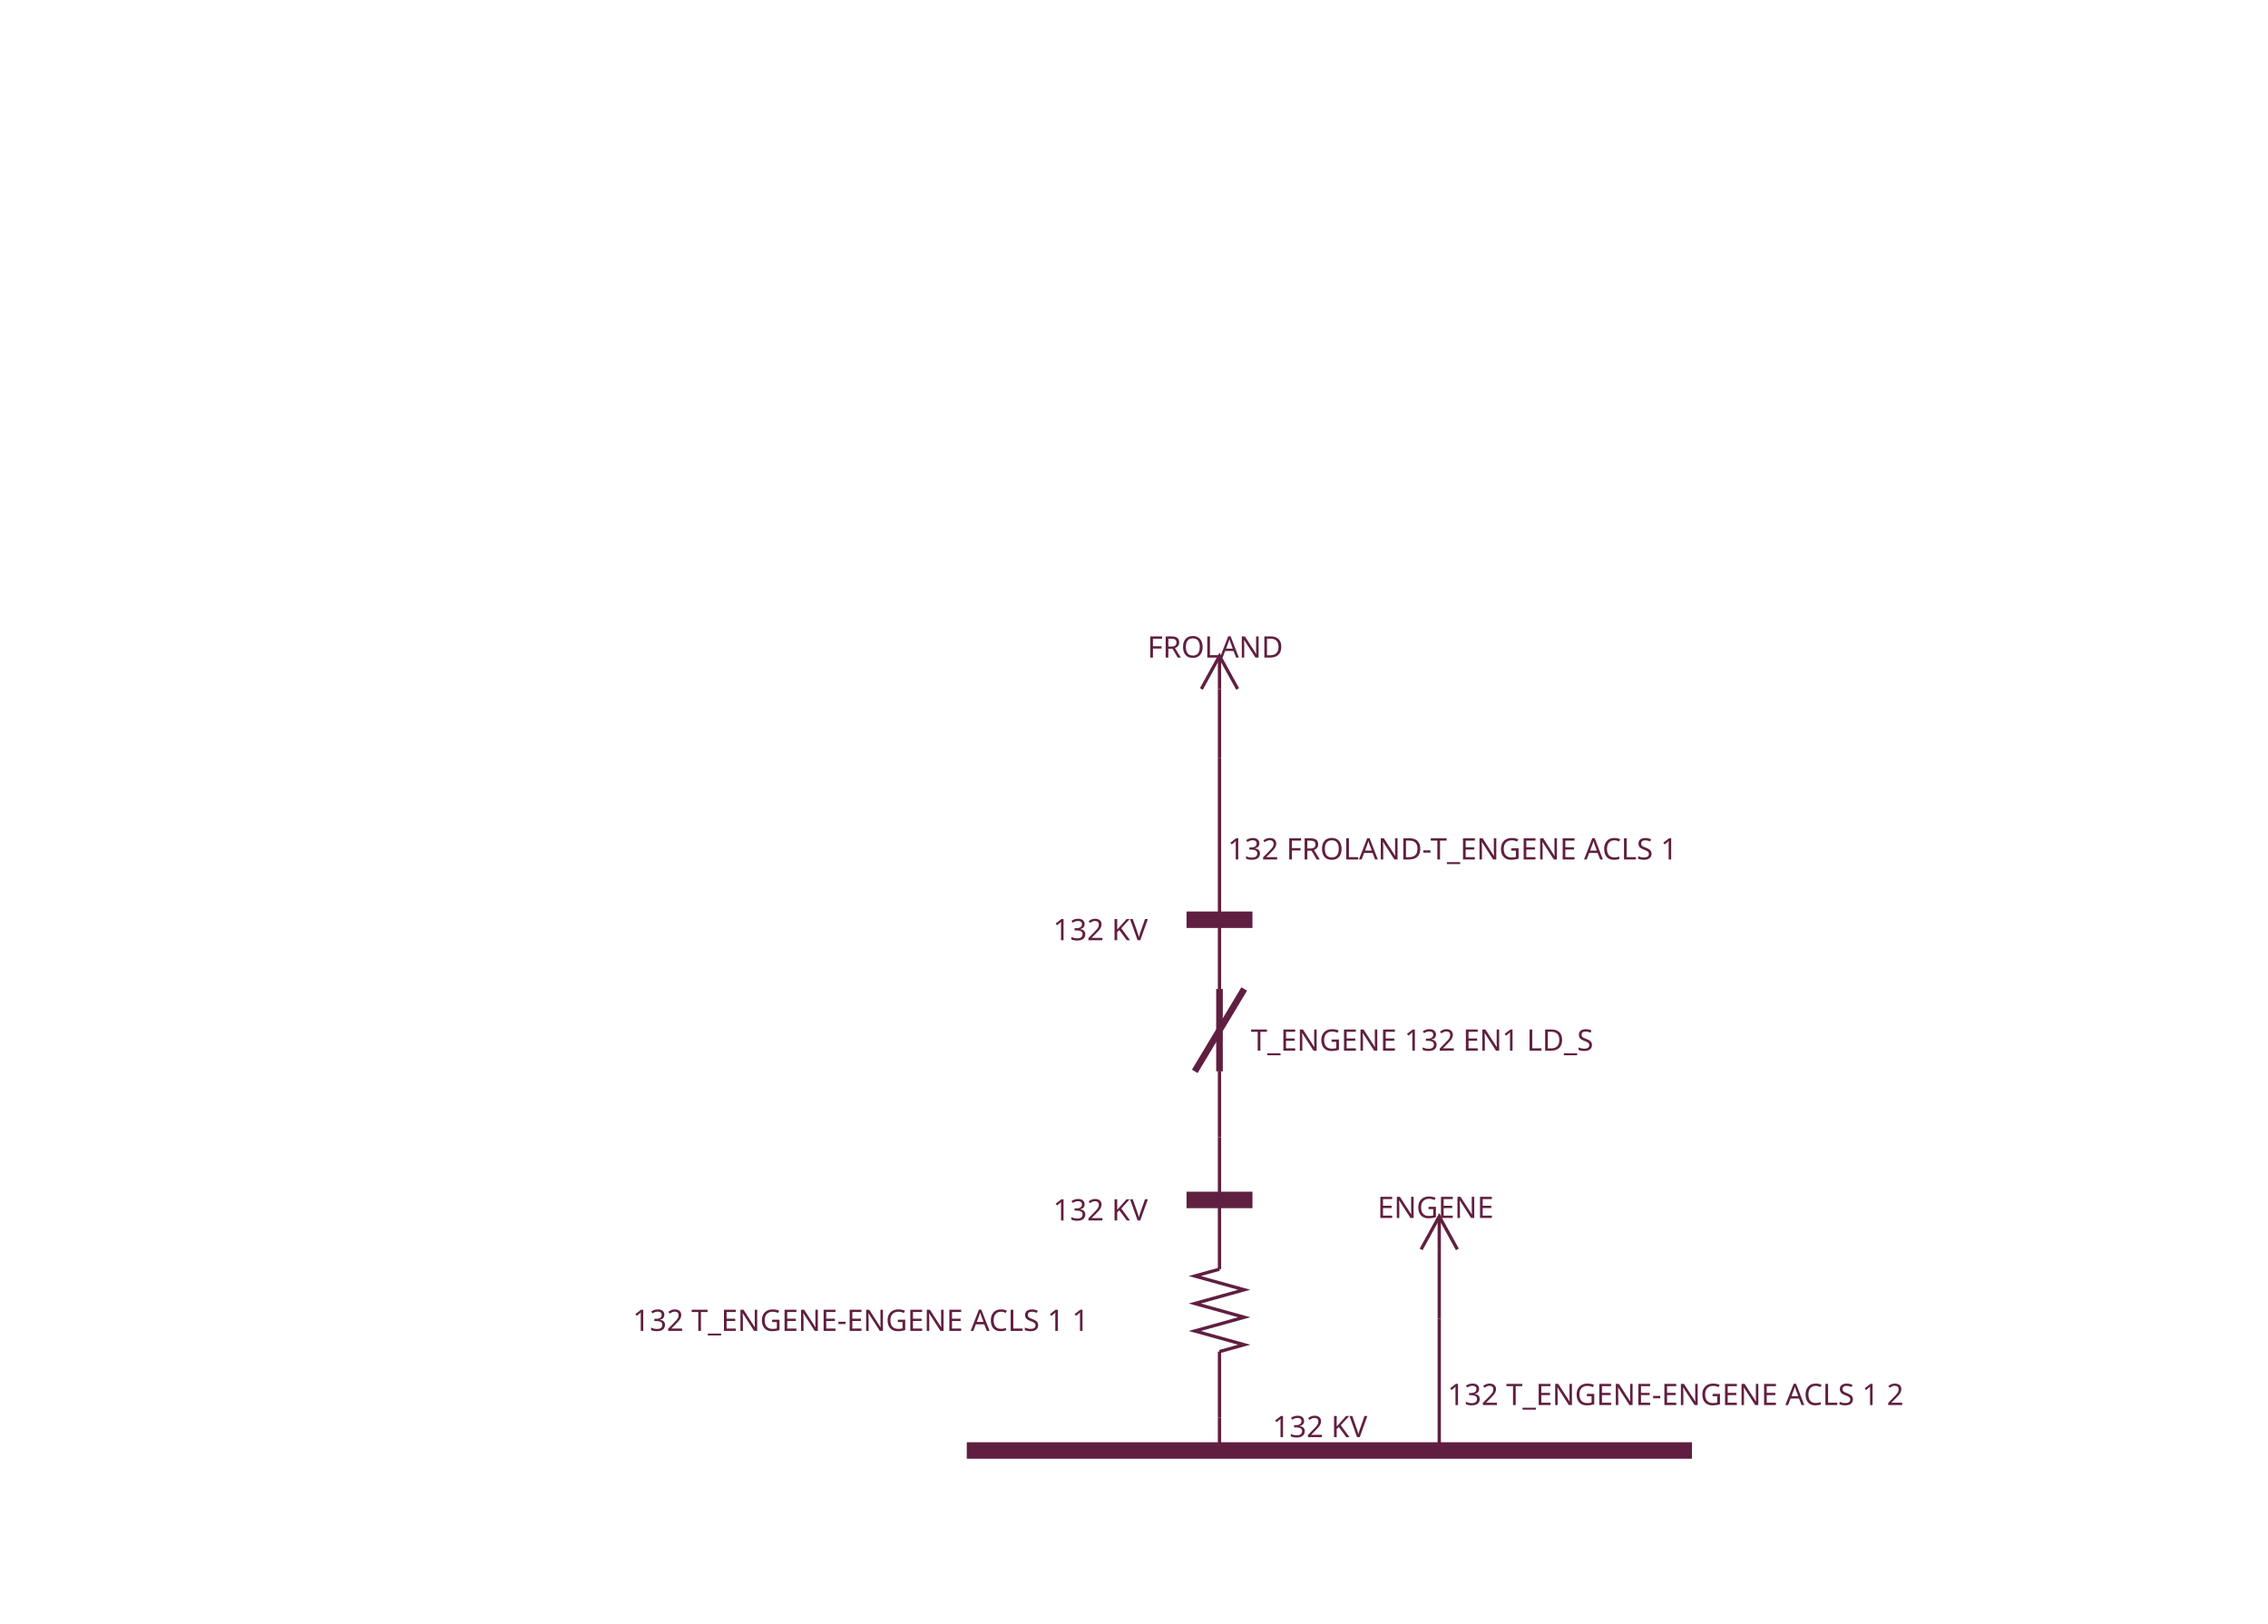
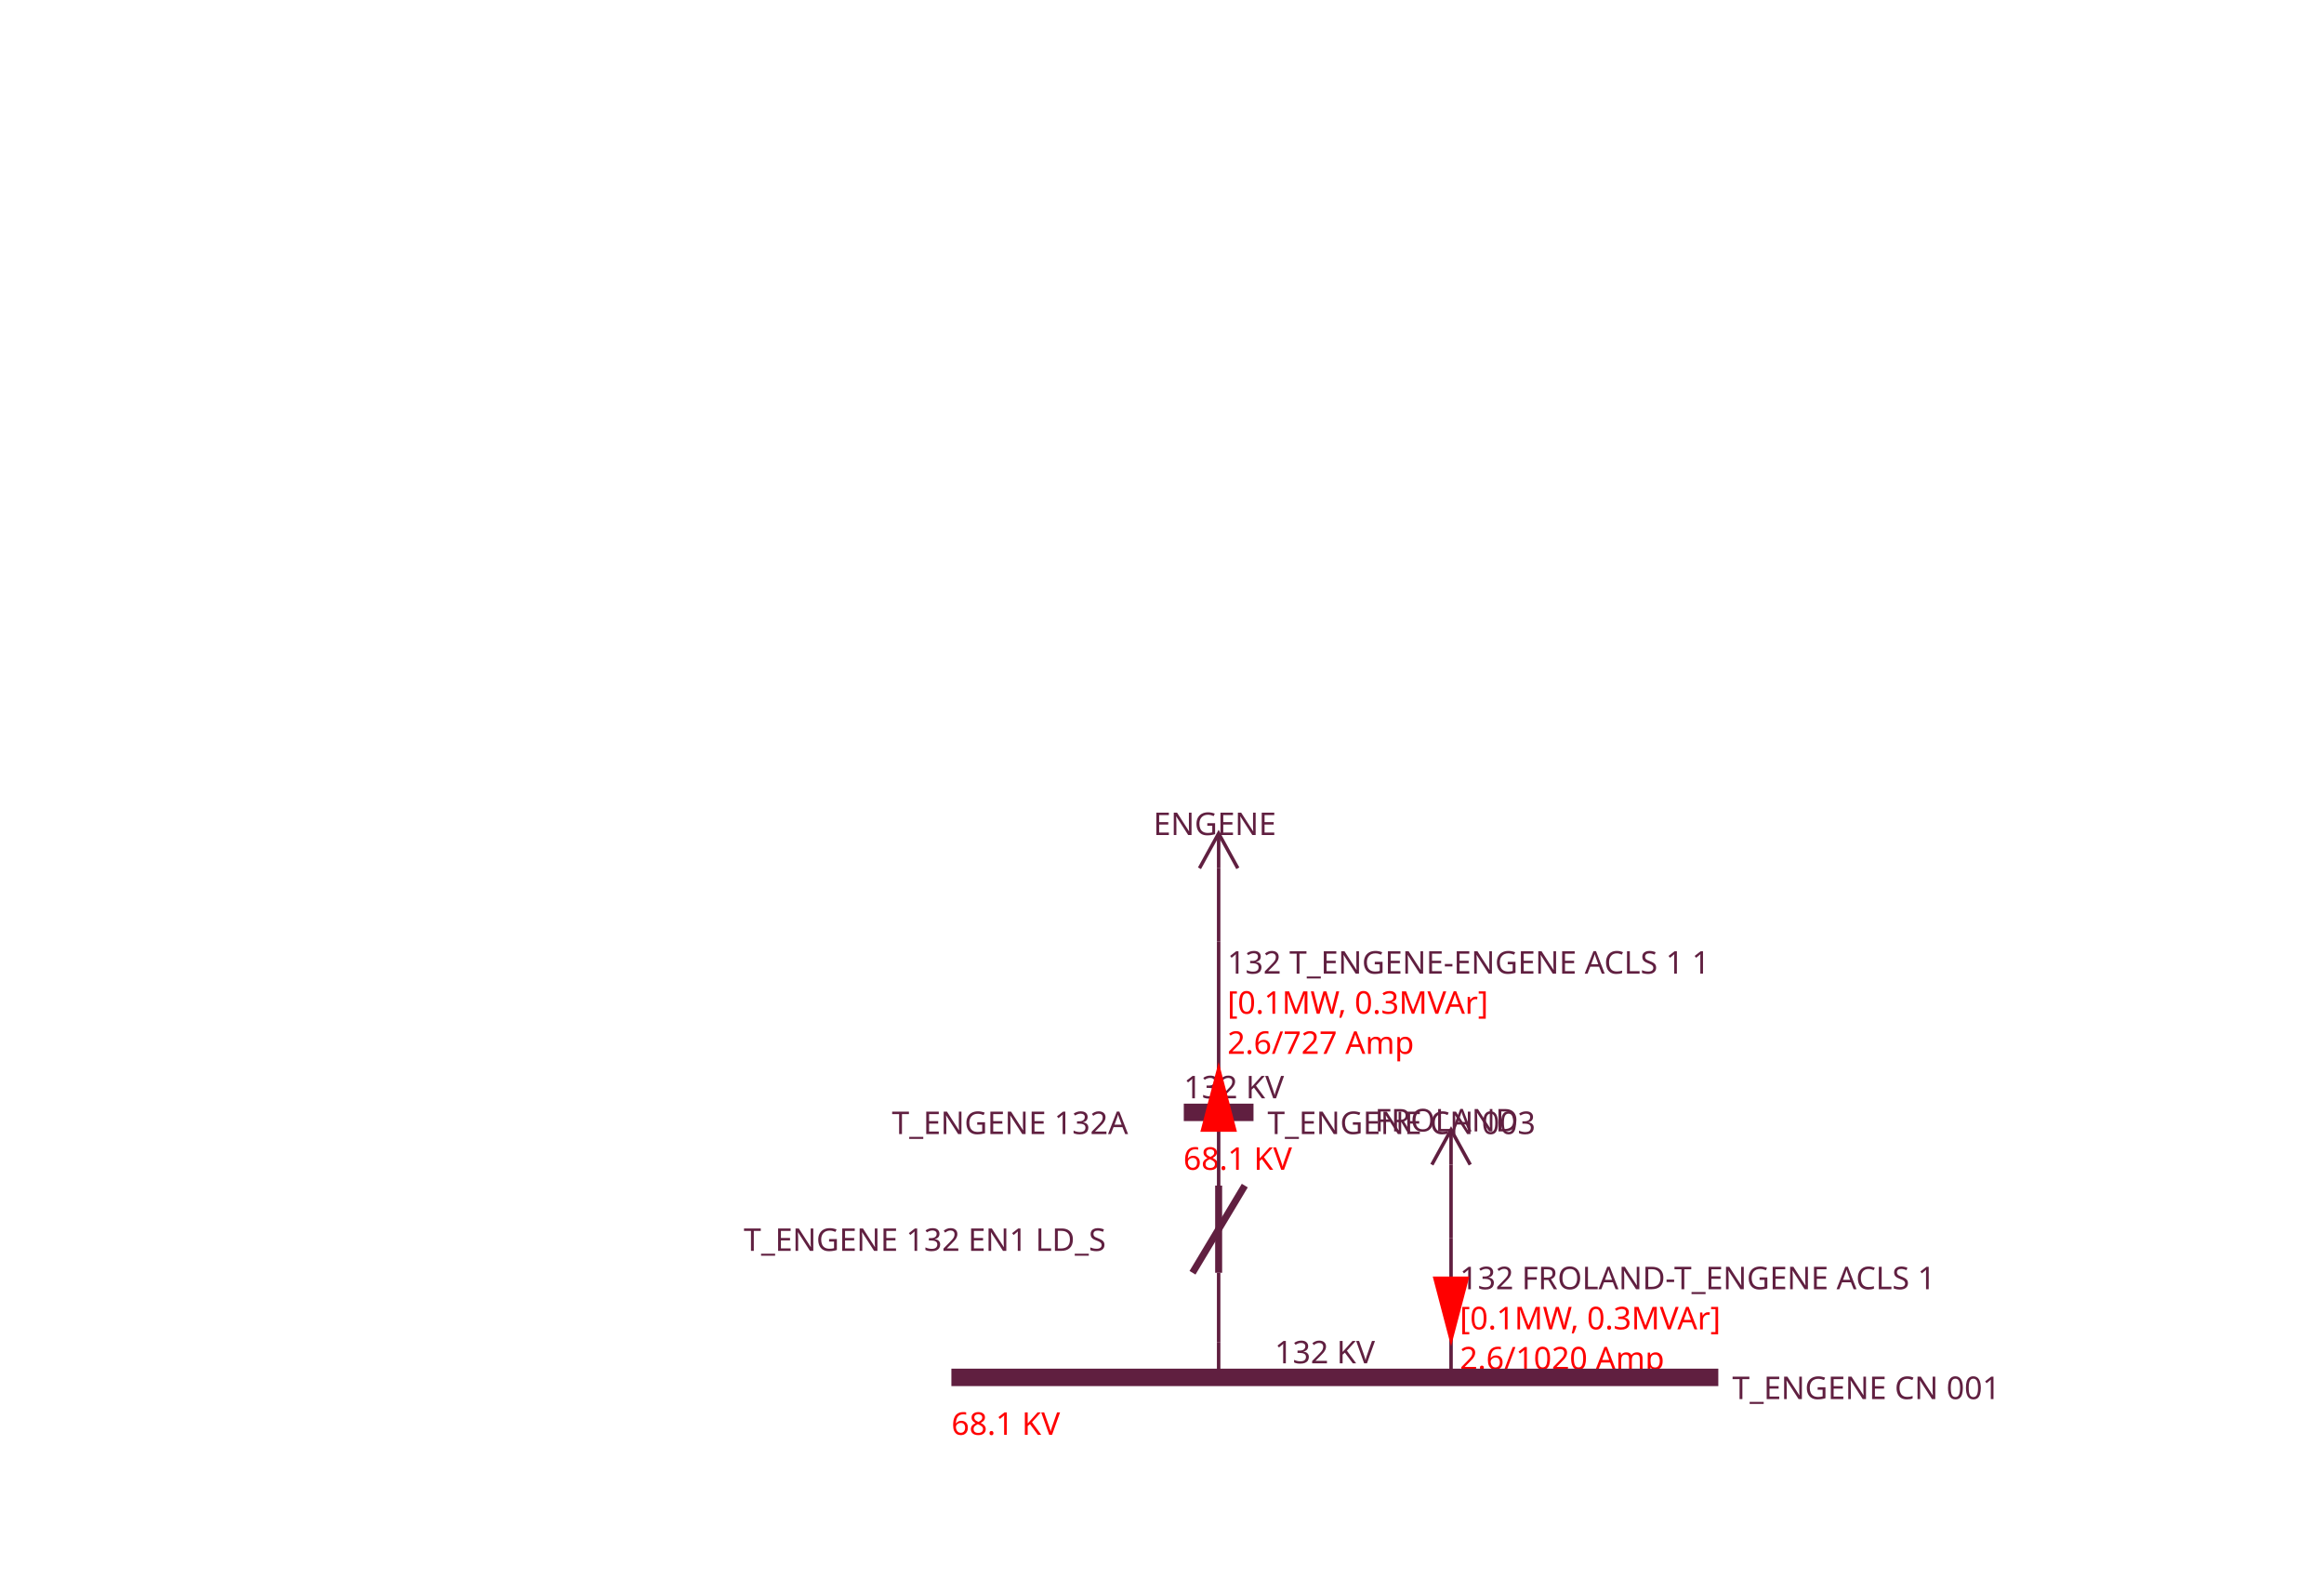
- <svg xmlns="http://www.w3.org/2000/svg" xmlns:ns1="http://powerinfo.us/CIMSpy" xmlns:rdf="http://www.w3.org/1999/02/22-rdf-syntax-ns#" xmlns:xlink="http://www.w3.org/1999/xlink" id="T_ENGENE" width="688.042" height="492.5" viewBox="0 0 688.042 492.5" ns1:name="T_ENGENE" rdf:ID="_681a1e3c-5a55-11eb-a658-74e5f963e191" ns1:diagramType="7" style="background-color: #DCF5FF" fill="#DCF5FF">
-   <text id="FreeText_T_ENGENE CN 002" x="386.042" y="435.97" rdf:ID="_4fbbd35b-85d2-4136-8ce4-287f14831764" fill="#601F40" font-family="Segoe UI" font-size="9" font-weight="normal">132 KV</text>
-   <text id="FreeText_T_ENGENE 132 EN1 LD_S" x="379.458" y="318.72" rdf:ID="_652e1c63-50b0-4f5a-b88d-8f814a0cda4d" fill="#601F40" font-family="Segoe UI" font-size="9" font-weight="normal">T_ENGENE 132 EN1 LD_S</text>
-   <text id="FreeText_132 T_ENGENE-ENGENE ACLS 1 1" x="191.958" y="403.72" rdf:ID="_92d33bcc-7034-11eb-a65a-74e5f963e191" fill="#601F40" font-family="Segoe UI" font-size="9" font-weight="normal">132 T_ENGENE-ENGENE ACLS 1 1</text>
-   <text id="FreeText_T_ENGENE CN 001" x="319.458" y="285.22" rdf:ID="_681a1e2b-5a55-11eb-a658-74e5f963e191" fill="#601F40" font-family="Segoe UI" font-size="9" font-weight="normal">132 KV</text>
-   <text id="FreeText_132 FROLAND-T_ENGENE ACLS 1" x="372.458" y="260.72" rdf:ID="_92d33b99-7034-11eb-a65a-74e5f963e191" fill="#601F40" font-family="Segoe UI" font-size="9" font-weight="normal">132 FROLAND-T_ENGENE ACLS 1</text>
+ <svg xmlns="http://www.w3.org/2000/svg" xmlns:ns1="http://powerinfo.us/CIMSpy" xmlns:rdf="http://www.w3.org/1999/02/22-rdf-syntax-ns#" xmlns:xlink="http://www.w3.org/1999/xlink" id="T_ENGENE" width="666.667" height="452.5" viewBox="0 0 666.667 452.5" ns1:name="T_ENGENE" rdf:ID="_681a1e3c-5a55-11eb-a658-74e5f963e191" ns1:diagramType="7" style="background-color: #DCF5FF" fill="#DCF5FF">
+   <rect id="T_ENGENE_5" x="637.917" y="224.25" width="0" height="0" stroke="#808080" fill="none" stroke-width="2" stroke-dasharray="4 2" />
+   <text id="FreeText_T_ENGENE CN 001" x="365.667" y="390.97" rdf:ID="_681a1e2b-5a55-11eb-a658-74e5f963e191" fill="#601F40" font-family="Segoe UI" font-size="9" font-weight="normal">132 KV</text>
+   <text id="FreeText_T_ENGENE CN 001" x="496.917" y="401.22" rdf:ID="_681a1e2b-5a55-11eb-a658-74e5f963e191" fill="#601F40" font-family="Segoe UI" font-size="9" font-weight="normal">T_ENGENE CN 001</text>
+   <text id="FreeText_T_ENGENE CN 001" x="272.917" y="411.47" rdf:ID="_681a1e2b-5a55-11eb-a658-74e5f963e191" fill="#FF0000" font-family="Segoe UI" font-size="9" font-weight="normal">68.1 KV</text>
+   <text id="FreeText_T_ENGENE 132 EN1 LD_S" x="213.333" y="358.72" rdf:ID="_652e1c63-50b0-4f5a-b88d-8f814a0cda4d" fill="#601F40" font-family="Segoe UI" font-size="9" font-weight="normal">T_ENGENE 132 EN1 LD_S</text>
+   <text id="FreeText_T_ENGENE CN 003" x="339.583" y="314.97" rdf:ID="_b20e4b70-f546-48b1-82e8-66b138fd7ae2" fill="#601F40" font-family="Segoe UI" font-size="9" font-weight="normal">132 KV</text>
+   <text id="FreeText_T_ENGENE CN 003" x="363.583" y="325.22" rdf:ID="_b20e4b70-f546-48b1-82e8-66b138fd7ae2" fill="#601F40" font-family="Segoe UI" font-size="9" font-weight="normal">T_ENGENE CN 003</text>
+   <text id="FreeText_T_ENGENE CN 003" x="255.833" y="325.22" rdf:ID="_b20e4b70-f546-48b1-82e8-66b138fd7ae2" fill="#601F40" font-family="Segoe UI" font-size="9" font-weight="normal">T_ENGENE 132A</text>
+   <text id="FreeText_T_ENGENE CN 003" x="339.458" y="335.47" rdf:ID="_b20e4b70-f546-48b1-82e8-66b138fd7ae2" fill="#FF0000" font-family="Segoe UI" font-size="9" font-weight="normal">68.1 KV</text>
+   <text id="FreeText_132 T_ENGENE-ENGENE ACLS 1 1" x="352.083" y="279.22" rdf:ID="_92d33bcc-7034-11eb-a65a-74e5f963e191" fill="#601F40" font-family="Segoe UI" font-size="9" font-weight="normal">132 T_ENGENE-ENGENE ACLS 1 1</text>
+   <a id="xlink_FreeText_ENGENE" xlink:href="ENGENE.svg">
+     <text id="FreeText_ENGENE" x="330.833" y="239.47" rdf:ID="_681a1e15-5a55-11eb-a658-74e5f963e191" fill="#601F40" font-family="Segoe UI" font-size="9" font-weight="normal">ENGENE</text>
+   </a>
+   <text id="FreeText_132 T_ENGENE-ENGENE ACLS 1 1" x="352.083" y="290.72" rdf:ID="_92d33bcc-7034-11eb-a65a-74e5f963e191" fill="#FF0000" font-family="Segoe UI" font-size="9" font-weight="normal">[0.1MW, 0.3MVAr]</text>
+   <text id="FreeText_132 T_ENGENE-ENGENE ACLS 1 1" x="352.083" y="302.22" rdf:ID="_92d33bcc-7034-11eb-a65a-74e5f963e191" fill="#FF0000" font-family="Segoe UI" font-size="9" font-weight="normal">2.6/727 Amp</text>
+   <text id="FreeText_132 FROLAND-T_ENGENE ACLS 1" x="418.75" y="369.72" rdf:ID="_92d33b99-7034-11eb-a65a-74e5f963e191" fill="#601F40" font-family="Segoe UI" font-size="9" font-weight="normal">132 FROLAND-T_ENGENE ACLS 1</text>
  <a id="xlink_FreeText_FROLAND" xlink:href="FROLAND.svg">
-     <text id="FreeText_FROLAND" x="348.083" y="199.47" rdf:ID="_681a1e63-5a55-11eb-a658-74e5f963e191" fill="#601F40" font-family="Segoe UI" font-size="9" font-weight="normal">FROLAND</text>
+     <text id="FreeText_FROLAND" x="394.375" y="324.47" rdf:ID="_681a1e63-5a55-11eb-a658-74e5f963e191" fill="#601F40" font-family="Segoe UI" font-size="9" font-weight="normal">FROLAND</text>
  </a>
-   <text id="FreeText_132 T_ENGENE-ENGENE ACLS 1 2" x="439.125" y="426.22" rdf:ID="_681a2693-5a55-11eb-a658-74e5f963e191" fill="#601F40" font-family="Segoe UI" font-size="9" font-weight="normal">132 T_ENGENE-ENGENE ACLS 1 2</text>
-   <a id="xlink_FreeText_ENGENE" xlink:href="ENGENE.svg">
-     <text id="FreeText_ENGENE" x="417.875" y="369.47" rdf:ID="_681a1e15-5a55-11eb-a658-74e5f963e191" fill="#601F40" font-family="Segoe UI" font-size="9" font-weight="normal">ENGENE</text>
-   </a>
-   <text id="FreeText_T_ENGENE CN 003" x="319.458" y="370.22" rdf:ID="_b20e4b70-f546-48b1-82e8-66b138fd7ae2" fill="#601F40" font-family="Segoe UI" font-size="9" font-weight="normal">132 KV</text>
-   <polyline id="ACLineSegment_132 FROLAND-T_ENGENE ACLS 1" points="369.958,230 369.958,279" rdf:ID="_92d33b99-7034-11eb-a65a-74e5f963e191" stroke="#601F40" fill="none" stroke-width="1" />
-   <polyline id="PinLink_T1 T_ENGENE 132 EN1 LD_S" points="369.958,280 369.958,279" rdf:ID="_1a4d9840-26f0-452a-afe4-d74ba8829451" stroke="#601F40" fill="none" stroke-width="1" />
-   <polyline id="ACLineSegment_132 T_ENGENE-ENGENE ACLS 1 2" points="436.625,400 436.625,440" rdf:ID="_681a2693-5a55-11eb-a658-74e5f963e191" stroke="#601F40" fill="none" stroke-width="1" />
-   <polyline id="PinLink_T1 132 T_ENGENE-ENGENE ACLS 1 1" points="369.958,430 369.958,440" rdf:ID="_f6e8c471-b1eb-467b-af68-78c6aa25771b" stroke="#601F40" fill="none" stroke-width="1" />
-   <polyline id="PinLink_T2 132 T_ENGENE-ENGENE ACLS 1 1" points="369.958,365 369.958,364" rdf:ID="_92d33bce-7034-11eb-a65a-74e5f963e191" stroke="#601F40" fill="none" stroke-width="1" />
-   <polyline id="PinLink_T2 T_ENGENE 132 EN1 LD_S" points="369.958,345 369.958,364" rdf:ID="_78c5385c-be34-4f4f-a81a-225decba8227" stroke="#601F40" fill="none" stroke-width="1" />
+   <text id="FreeText_132 FROLAND-T_ENGENE ACLS 1" x="418.75" y="381.22" rdf:ID="_92d33b99-7034-11eb-a65a-74e5f963e191" fill="#FF0000" font-family="Segoe UI" font-size="9" font-weight="normal">[0.1MW, 0.3MVAr]</text>
+   <text id="FreeText_132 FROLAND-T_ENGENE ACLS 1" x="418.75" y="392.72" rdf:ID="_92d33b99-7034-11eb-a65a-74e5f963e191" fill="#FF0000" font-family="Segoe UI" font-size="9" font-weight="normal">2.6/1020 Amp</text>
+   <polyline id="ACLineSegment_132 T_ENGENE-ENGENE ACLS 1 1" points="349.583,270 349.583,319" rdf:ID="_92d33bcc-7034-11eb-a65a-74e5f963e191" stroke="#601F40" fill="none" stroke-width="1" />
+   <polyline id="PinLink_T2 T_ENGENE 132 EN1 LD_S" points="349.583,320 349.583,319" rdf:ID="_78c5385c-be34-4f4f-a81a-225decba8227" stroke="#601F40" fill="none" stroke-width="1" />
+   <polyline id="ACLineSegment_132 FROLAND-T_ENGENE ACLS 1" points="416.25,355 416.25,395" rdf:ID="_92d33b99-7034-11eb-a65a-74e5f963e191" stroke="#601F40" fill="none" stroke-width="1" />
+   <polyline id="PinLink_T1 T_ENGENE 132 EN1 LD_S" points="349.583,385 349.583,395" rdf:ID="_1a4d9840-26f0-452a-afe4-d74ba8829451" stroke="#601F40" fill="none" stroke-width="1" />
  <g id="Disconnector_T_ENGENE 132 EN1 LD_S" rdf:ID="_652e1c63-50b0-4f5a-b88d-8f814a0cda4d">
-     <line id="Disconnector_T_ENGENE 132 EN1 LD_S_1" x1="369.958" y1="300" x2="369.958" y2="325" stroke="#601F40" fill="none" stroke-width="2" />
-     <line id="Disconnector_T_ENGENE 132 EN1 LD_S_2" x1="377.458" y1="300" x2="362.458" y2="325" stroke="#601F40" fill="none" stroke-width="2" />
-     <line id="Disconnector_T_ENGENE 132 EN1 LD_S_3" x1="369.958" y1="280" x2="369.958" y2="300" stroke="#601F40" fill="none" stroke-width="1" />
-     <line id="Disconnector_T_ENGENE 132 EN1 LD_S_4" x1="369.958" y1="325" x2="369.958" y2="345" stroke="#601F40" fill="none" stroke-width="1" />
+     <line id="Disconnector_T_ENGENE 132 EN1 LD_S_1" x1="349.583" y1="340" x2="349.583" y2="365" stroke="#601F40" fill="none" stroke-width="2" />
+     <line id="Disconnector_T_ENGENE 132 EN1 LD_S_2" x1="357.083" y1="340" x2="342.083" y2="365" stroke="#601F40" fill="none" stroke-width="2" />
+     <line id="Disconnector_T_ENGENE 132 EN1 LD_S_3" x1="349.583" y1="320" x2="349.583" y2="340" stroke="#601F40" fill="none" stroke-width="1" />
+     <line id="Disconnector_T_ENGENE 132 EN1 LD_S_4" x1="349.583" y1="365" x2="349.583" y2="385" stroke="#601F40" fill="none" stroke-width="1" />
  </g>
-   <g id="Impedance_132 T_ENGENE-ENGENE ACLS 1 1" rdf:ID="_92d33bcc-7034-11eb-a65a-74e5f963e191">
-     <polyline id="Impedance_132 T_ENGENE-ENGENE ACLS 1 1_1" points="369.958,385 362.458,387.083 377.458,391.25 362.458,395.417 377.458,399.583 362.458,403.75 377.458,407.917 369.958,410" stroke="#601F40" fill="none" stroke-width="1" />
-     <line id="Impedance_132 T_ENGENE-ENGENE ACLS 1 1_2" x1="369.958" y1="365" x2="369.958" y2="385" stroke="#601F40" fill="none" stroke-width="1" />
-     <line id="Impedance_132 T_ENGENE-ENGENE ACLS 1 1_3" x1="369.958" y1="410" x2="369.958" y2="430" stroke="#601F40" fill="none" stroke-width="1" />
-   </g>
-   <a id="xlink_NeighborSubstation_FROLAND" xlink:href="FROLAND.svg">
-     <g id="NeighborSubstation_FROLAND" rdf:ID="_681a1e63-5a55-11eb-a658-74e5f963e191" transform="rotate(180, 369.9583, 214.5)">
-       <polyline id="NeighborSubstation_FROLAND_1" points="364.458,220 369.958,230 375.458,220" stroke="#601F40" fill="none" stroke-width="1" />
-       <line id="NeighborSubstation_FROLAND_2" x1="369.958" y1="220" x2="369.958" y2="229.5" stroke="#601F40" fill="none" stroke-width="1" />
-       <line id="NeighborSubstation_FROLAND_3" x1="369.958" y1="199" x2="369.958" y2="220" stroke="#601F40" fill="none" stroke-width="1" />
+   <a id="xlink_NeighborSubstation_ENGENE" xlink:href="ENGENE.svg">
+     <g id="NeighborSubstation_ENGENE" rdf:ID="_681a1e15-5a55-11eb-a658-74e5f963e191" transform="rotate(180, 349.5833, 254.5)">
+       <polyline id="NeighborSubstation_ENGENE_1" points="344.083,260 349.583,270 355.083,260" stroke="#601F40" fill="none" stroke-width="1" />
+       <line id="NeighborSubstation_ENGENE_2" x1="349.583" y1="260" x2="349.583" y2="269.5" stroke="#601F40" fill="none" stroke-width="1" />
+       <line id="NeighborSubstation_ENGENE_3" x1="349.583" y1="239" x2="349.583" y2="260" stroke="#601F40" fill="none" stroke-width="1" />
    </g>
  </a>
-   <a id="xlink_NeighborSubstation_ENGENE" xlink:href="ENGENE.svg">
-     <g id="NeighborSubstation_ENGENE" rdf:ID="_681a1e15-5a55-11eb-a658-74e5f963e191" transform="rotate(180, 436.625, 384.5)">
-       <polyline id="NeighborSubstation_ENGENE_1" points="431.125,390 436.625,400 442.125,390" stroke="#601F40" fill="none" stroke-width="1" />
-       <line id="NeighborSubstation_ENGENE_2" x1="436.625" y1="390" x2="436.625" y2="399.5" stroke="#601F40" fill="none" stroke-width="1" />
-       <line id="NeighborSubstation_ENGENE_3" x1="436.625" y1="369" x2="436.625" y2="390" stroke="#601F40" fill="none" stroke-width="1" />
+   <a id="xlink_NeighborSubstation_FROLAND" xlink:href="FROLAND.svg">
+     <g id="NeighborSubstation_FROLAND" rdf:ID="_681a1e63-5a55-11eb-a658-74e5f963e191" transform="rotate(180, 416.25, 339.5)">
+       <polyline id="NeighborSubstation_FROLAND_1" points="410.75,345 416.25,355 421.75,345" stroke="#601F40" fill="none" stroke-width="1" />
+       <line id="NeighborSubstation_FROLAND_2" x1="416.25" y1="345" x2="416.25" y2="354.5" stroke="#601F40" fill="none" stroke-width="1" />
+       <line id="NeighborSubstation_FROLAND_3" x1="416.25" y1="324" x2="416.25" y2="345" stroke="#601F40" fill="none" stroke-width="1" />
    </g>
  </a>
-   <line id="Bus_T_ENGENE CN 002" x1="293.292" y1="440" x2="513.292" y2="440" rdf:ID="_4fbbd35b-85d2-4136-8ce4-287f14831764" stroke="#601F40" fill="none" stroke-width="5" />
-   <line id="Bus_T_ENGENE CN 001" x1="359.958" y1="279" x2="379.958" y2="279" rdf:ID="_681a1e2b-5a55-11eb-a658-74e5f963e191" stroke="#601F40" fill="none" stroke-width="5" />
-   <line id="Bus_T_ENGENE CN 003" x1="359.958" y1="364" x2="379.958" y2="364" rdf:ID="_b20e4b70-f546-48b1-82e8-66b138fd7ae2" stroke="#601F40" fill="none" stroke-width="5" />
+   <line id="Bus_T_ENGENE CN 001" x1="272.917" y1="395" x2="492.917" y2="395" rdf:ID="_681a1e2b-5a55-11eb-a658-74e5f963e191" stroke="#601F40" fill="none" stroke-width="5" />
+   <line id="Bus_T_ENGENE CN 003" x1="339.583" y1="319" x2="359.583" y2="319" rdf:ID="_b20e4b70-f546-48b1-82e8-66b138fd7ae2" stroke="#601F40" fill="none" stroke-width="5" />
+   <polygon id="T_ENGENE_35" points="344.333,304.57 354.833,304.57 349.583,324.57" fill="#FF0000" stroke-width="1" transform="rotate(180, 349.5833, 314.5702)" />
+   <polygon id="T_ENGENE_36" points="411,366.089 421.5,366.089 416.25,386.089" fill="#FF0000" stroke-width="1" transform="rotate(0, 416.25, 376.0887)" />
</svg>
